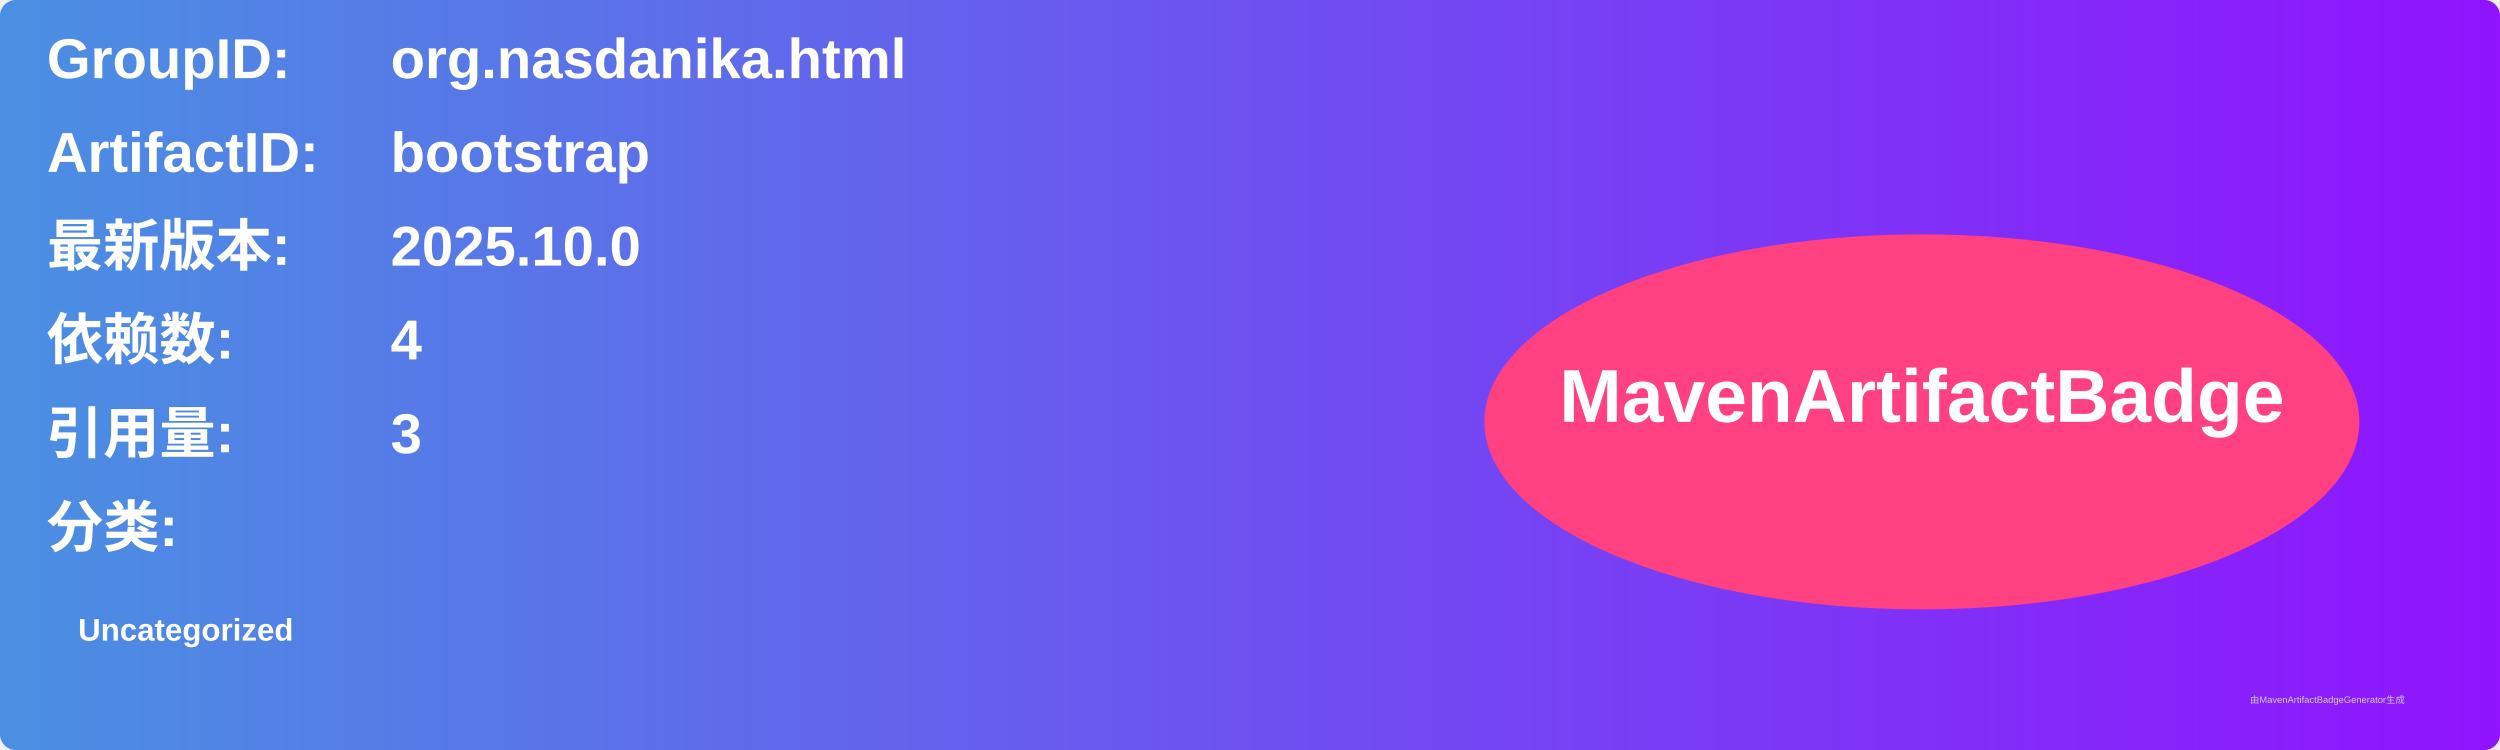
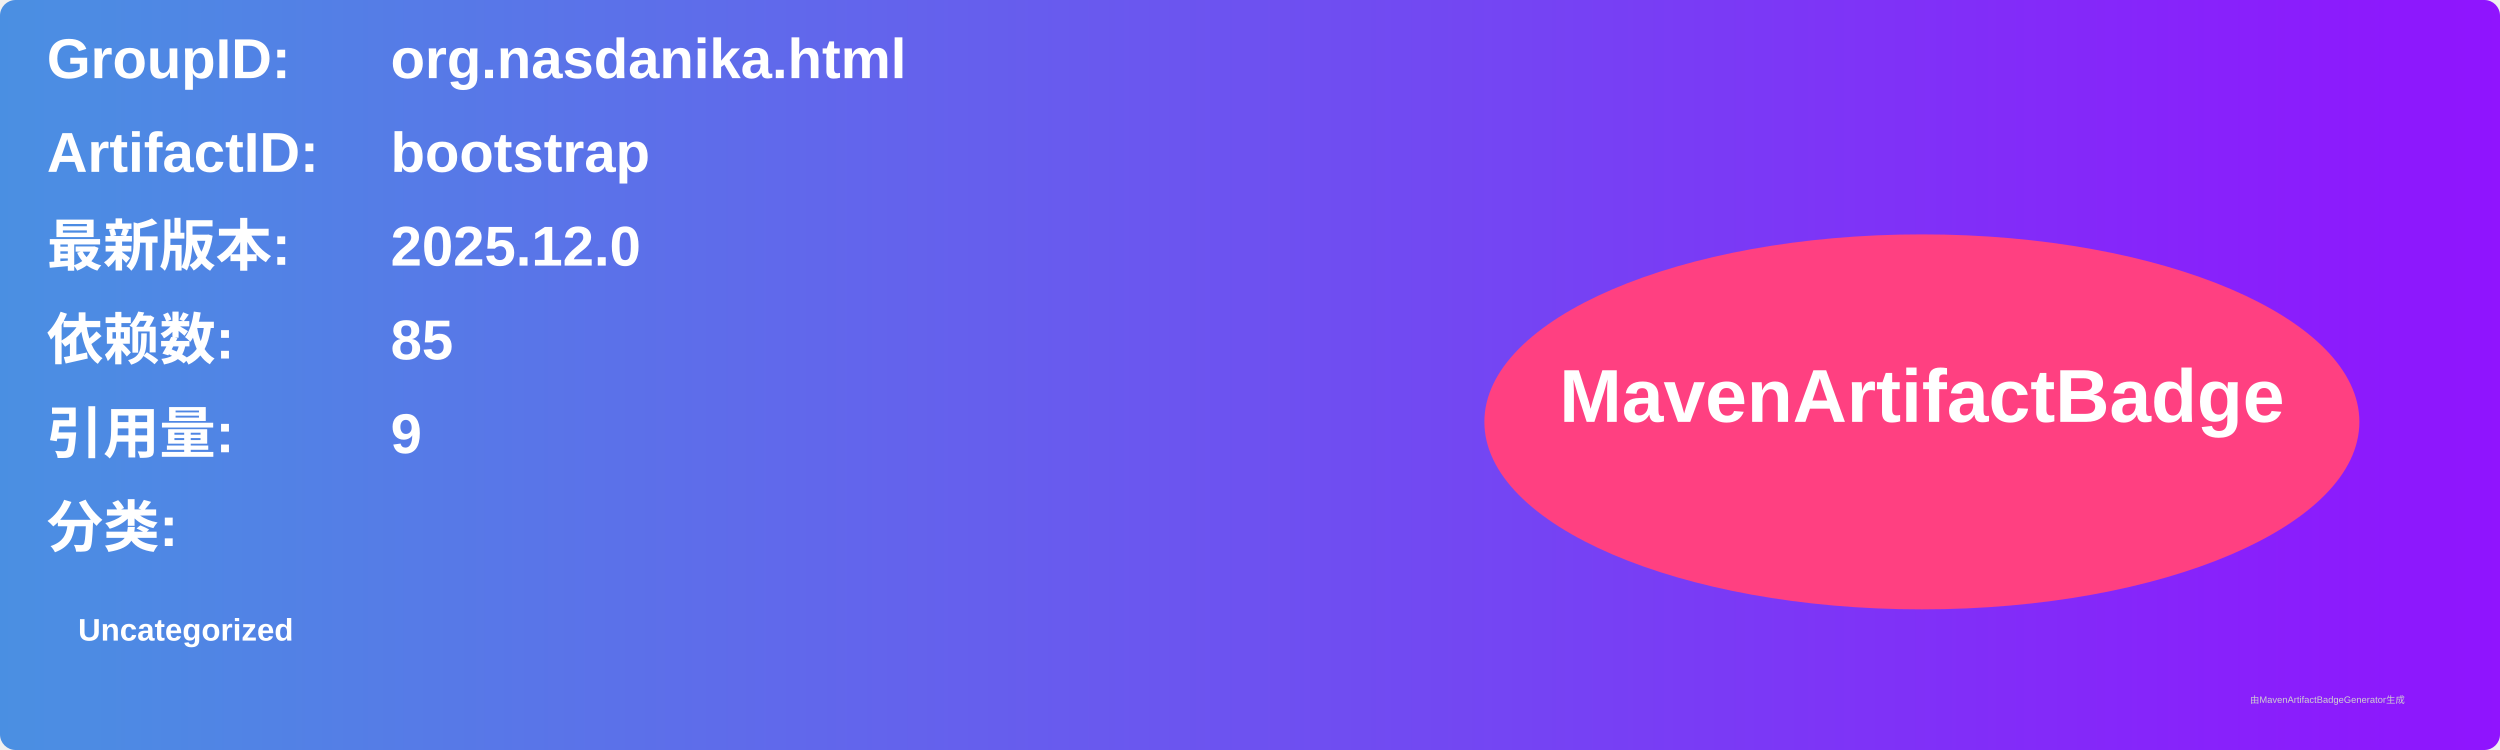
<svg xmlns="http://www.w3.org/2000/svg" width="800" height="240" viewBox="0 0 800 240">
  <linearGradient id="grad" x1="0%" y1="0%" x2="100%" y2="0%">
    <stop offset="0%" stop-color="#4a90e2" />
    <stop offset="100%" stop-color="#9013fe" />
  </linearGradient>
  <rect width="100%" height="100%" rx="5" ry="5" fill="url(#grad)" />
  <g transform="translate(15, 15)">
    <text x="0" y="10" font-family="Arial" font-size="18" fill="white" font-weight="bold" width="260">GroupID:</text>
    <text x="110" y="10" font-family="Arial" font-size="18" fill="white" font-weight="bold" width="460">org.nasdanika.html</text>
    <text x="0" y="40" font-family="Arial" font-size="18" fill="white" font-weight="bold" width="260">ArtifactID:</text>
    <text x="110" y="40" font-family="Arial" font-size="18" fill="white" font-weight="bold" width="460">bootstrap</text>
    <text x="0" y="70" font-family="Arial" font-size="18" fill="white" font-weight="bold">最新版本:</text>
    <text x="110" y="70" font-family="Arial" font-size="18" fill="white" font-weight="bold">
-       <tspan font-weight="bold">2025.10.0</tspan>
+       <tspan font-weight="bold">2025.12.0</tspan>
    </text>
    <text x="0" y="100" font-family="Arial" font-size="18" fill="white" font-weight="bold">依赖数: </text>
    <text x="110" y="100" font-family="Arial" font-size="18" fill="white">
-       <tspan font-weight="bold">4</tspan>
+       <tspan font-weight="bold">85</tspan>
    </text>
    <text x="0" y="130" font-family="Arial" font-size="18" fill="white" font-weight="bold">引用量: </text>
    <text x="110" y="130" font-family="Arial" font-size="18" fill="white">
-       <tspan font-weight="bold">3</tspan>
+       <tspan font-weight="bold">9</tspan>
    </text>
    <text x="0" y="160" font-family="Arial" font-size="18" fill="white" font-weight="bold">分类:</text>
    <text x="10" y="190" font-family="Arial" font-size="10" fill="white">
      <tspan font-weight="bold">Uncategorized</tspan>
    </text>
    <ellipse cx="600" cy="120" rx="140" ry="60" fill="#ff4081" />
    <text x="600" y="120" text-anchor="middle" font-family="Arial" font-size="24" fill="white" font-weight="bold">MavenArtifactBadge</text>
  </g>
  <text x="720" y="225" font-family="Arial" font-size="3" fill="#d0d0d0">由MavenArtifactBadgeGenerator生成</text>
</svg>
